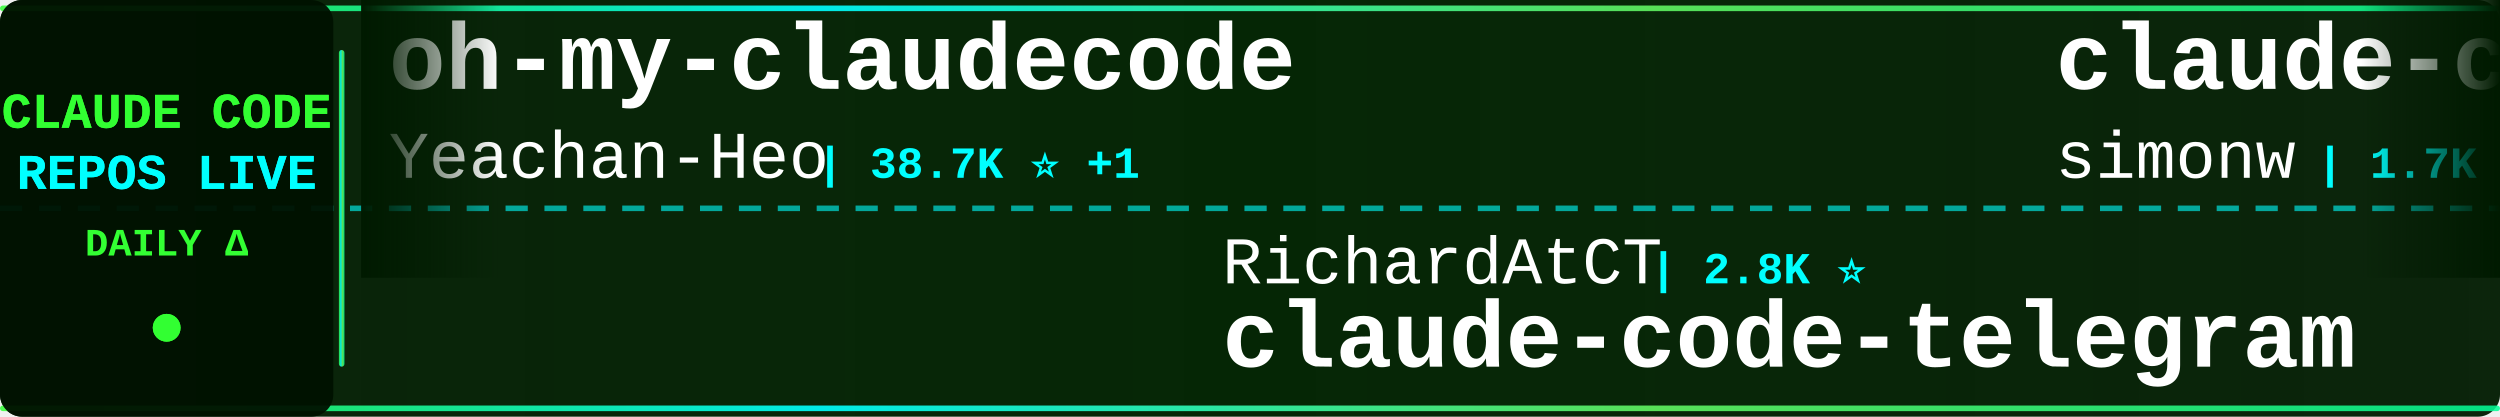
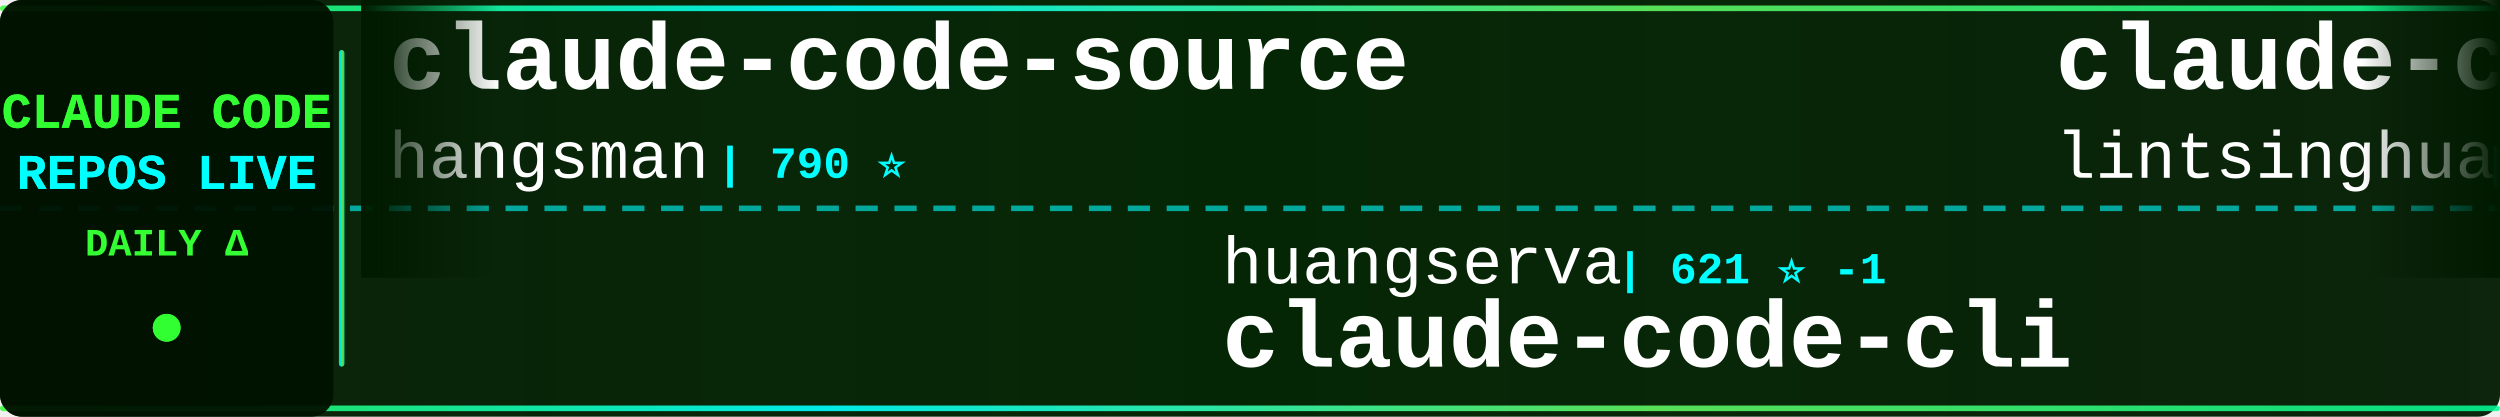
<svg xmlns="http://www.w3.org/2000/svg" width="900" height="150">
  <defs>
    <linearGradient id="tickerBg" x1="0%" y1="0%" x2="100%" y2="0%">
      <stop offset="0%" style="stop-color:#001a00;stop-opacity:0.95" />
      <stop offset="50%" style="stop-color:#002200;stop-opacity:0.98" />
      <stop offset="100%" style="stop-color:#001a00;stop-opacity:0.95" />
    </linearGradient>
    <linearGradient id="borderGrad" x1="0%" y1="0%" x2="100%" y2="0%">
      <stop offset="0%" style="stop-color:#33ff33;stop-opacity:0.85">
        <animate attributeName="stop-opacity" values="0.85;1;0.85" dur="2s" repeatCount="indefinite" />
      </stop>
      <stop offset="33%" style="stop-color:#00ffff;stop-opacity:0.9">
        <animate attributeName="stop-opacity" values="0.9;1;0.9" dur="2.2s" repeatCount="indefinite" />
      </stop>
      <stop offset="66%" style="stop-color:#66ff66;stop-opacity:0.85">
        <animate attributeName="stop-opacity" values="0.85;1;0.85" dur="1.8s" repeatCount="indefinite" />
      </stop>
      <stop offset="100%" style="stop-color:#00ff99;stop-opacity:0.85">
        <animate attributeName="stop-opacity" values="0.85;1;0.85" dur="2s" repeatCount="indefinite" />
      </stop>
    </linearGradient>
    <filter id="textGlow">
      <feGaussianBlur stdDeviation="0.1" result="coloredBlur" />
      <feMerge>
        <feMergeNode in="coloredBlur" />
        <feMergeNode in="SourceGraphic" />
      </feMerge>
    </filter>
    <filter id="metricGlow">
      <feGaussianBlur stdDeviation="0.2" result="coloredBlur" />
      <feMerge>
        <feMergeNode in="coloredBlur" />
        <feMergeNode in="SourceGraphic" />
      </feMerge>
    </filter>
    <linearGradient id="leftFade" x1="0%" y1="0%" x2="100%" y2="0%">
      <stop offset="0%" style="stop-color:#001a00;stop-opacity:1" />
      <stop offset="100%" style="stop-color:#001a00;stop-opacity:0" />
    </linearGradient>
    <linearGradient id="rightFade" x1="0%" y1="0%" x2="100%" y2="0%">
      <stop offset="0%" style="stop-color:#001a00;stop-opacity:0" />
      <stop offset="100%" style="stop-color:#001a00;stop-opacity:1" />
    </linearGradient>
  </defs>
  <rect width="900" height="150" fill="url(#tickerBg)" rx="8" />
  <rect x="0" y="2" width="900" height="2" fill="url(#borderGrad)" rx="1" />
  <rect x="0" y="146" width="900" height="2" fill="url(#borderGrad)" rx="1" />
  <line x1="0" y1="75" x2="900" y2="75" stroke="#00ffff" stroke-width="2" stroke-dasharray="8 6" opacity="0.6" />
  <rect x="0" y="0" width="120" height="150" fill="#001100" opacity="0.95" rx="8" />
  <text x="60" y="46" font-family="'Courier New', monospace" font-size="18" font-weight="bold" fill="#33ff33" text-anchor="middle" filter="url(#textGlow)">
    CLAUDE CODE
  </text>
  <text x="60" y="68" font-family="'Courier New', monospace" font-size="18" font-weight="bold" fill="#00ffff" text-anchor="middle" filter="url(#textGlow)">
    REPOS LIVE
  </text>
  <text x="60" y="92" font-family="'Courier New', monospace" font-size="14" font-weight="bold" fill="#33ff33" text-anchor="middle">
    DAILY Δ
  </text>
  <circle cx="60" cy="118" r="5" fill="#33ff33" filter="url(#metricGlow)">
    <animate attributeName="r" values="4;6;4" dur="1.5s" repeatCount="indefinite" />
    <animate attributeName="opacity" values="0.6;1;0.6" dur="1.5s" repeatCount="indefinite" />
  </circle>
  <rect x="122" y="18" width="2" height="114" fill="url(#borderGrad)" rx="1" />
  <clipPath id="tickerClip">
    <rect x="130" y="0" width="770" height="150" />
  </clipPath>
  <g clip-path="url(#tickerClip)">
    <g id="tickerItems">
      <animateTransform attributeName="transform" attributeType="XML" type="translate" from="0 0" to="-3000 0" dur="54s" repeatCount="indefinite" />
      <g transform="translate(0, 0)">
-         <text x="140" y="32" font-family="'Courier New', monospace" font-size="34" font-weight="bold" fill="#ffffff">oh-my-claudecode</text>
-         <text x="140" y="64" font-family="'Courier New', monospace" font-size="24" font-weight="normal" fill="#ffffff" opacity="1.0">Yeachan-Heo</text>
-         <text x="294" y="64" font-family="'Courier New', monospace" font-size="16" font-weight="bold" fill="#00ffff"> | 38.7K ⭐ +1</text>
+         <text x="140" y="32" font-family="'Courier New', monospace" font-size="34" font-weight="bold" fill="#ffffff">claude-code-source</text>
+         <text x="140" y="64" font-family="'Courier New', monospace" font-size="24" font-weight="normal" fill="#ffffff" opacity="1.0">hangsman</text>
+         <text x="258" y="64" font-family="'Courier New', monospace" font-size="16" font-weight="bold" fill="#00ffff"> | 790 ⭐</text>
      </g>
      <g transform="translate(300, 0)">
-         <text x="140" y="102" font-family="'Courier New', monospace" font-size="24" font-weight="normal" fill="#ffffff" opacity="1.0">RichardAtCT</text>
-         <text x="294" y="102" font-family="'Courier New', monospace" font-size="16" font-weight="bold" fill="#00ffff"> | 2.8K ⭐</text>
-         <text x="140" y="132" font-family="'Courier New', monospace" font-size="34" font-weight="bold" fill="#ffffff">claude-code-telegram</text>
+         <text x="140" y="102" font-family="'Courier New', monospace" font-size="24" font-weight="normal" fill="#ffffff" opacity="1.0">huangserva</text>
+         <text x="282" y="102" font-family="'Courier New', monospace" font-size="16" font-weight="bold" fill="#00ffff"> | 621 ⭐ -1</text>
+         <text x="140" y="132" font-family="'Courier New', monospace" font-size="34" font-weight="bold" fill="#ffffff">claude-code-cli</text>
      </g>
      <g transform="translate(600, 0)">
-         <text x="140" y="32" font-family="'Courier New', monospace" font-size="34" font-weight="bold" fill="#ffffff">claude-code-transcripts</text>
-         <text x="140" y="64" font-family="'Courier New', monospace" font-size="24" font-weight="normal" fill="#ffffff" opacity="1.0">simonw</text>
-         <text x="234" y="64" font-family="'Courier New', monospace" font-size="16" font-weight="bold" fill="#00ffff"> | 1.7K ⭐</text>
+         <text x="140" y="32" font-family="'Courier New', monospace" font-size="34" font-weight="bold" fill="#ffffff">claude-code-book</text>
+         <text x="140" y="64" font-family="'Courier New', monospace" font-size="24" font-weight="normal" fill="#ffffff" opacity="1.0">lintsinghua</text>
+         <text x="294" y="64" font-family="'Courier New', monospace" font-size="16" font-weight="bold" fill="#00ffff"> | 4.1K ⭐ -1</text>
      </g>
      <g transform="translate(900, 0)">
-         <text x="140" y="102" font-family="'Courier New', monospace" font-size="24" font-weight="normal" fill="#ffffff" opacity="1.0">musistudio</text>
-         <text x="282" y="102" font-family="'Courier New', monospace" font-size="16" font-weight="bold" fill="#00ffff"> | 36.8K ⭐ +4</text>
-         <text x="140" y="132" font-family="'Courier New', monospace" font-size="34" font-weight="bold" fill="#ffffff">claude-code-router</text>
-       </g>
-       <g transform="translate(1200, 0)">
-         <text x="140" y="32" font-family="'Courier New', monospace" font-size="34" font-weight="bold" fill="#ffffff">ralph-claude-code</text>
-         <text x="140" y="64" font-family="'Courier New', monospace" font-size="24" font-weight="normal" fill="#ffffff" opacity="1.0">frankbria</text>
-         <text x="270" y="64" font-family="'Courier New', monospace" font-size="16" font-weight="bold" fill="#00ffff"> | 9.6K ⭐</text>
-       </g>
-       <g transform="translate(1500, 0)">
-         <text x="140" y="102" font-family="'Courier New', monospace" font-size="24" font-weight="normal" fill="#ffffff" opacity="1.0">centminmod</text>
-         <text x="282" y="102" font-family="'Courier New', monospace" font-size="16" font-weight="bold" fill="#00ffff"> | 2.6K ⭐</text>
-         <text x="140" y="132" font-family="'Courier New', monospace" font-size="34" font-weight="bold" fill="#ffffff">my-claude-code-setup</text>
-       </g>
-       <g transform="translate(1800, 0)">
-         <text x="140" y="32" font-family="'Courier New', monospace" font-size="34" font-weight="bold" fill="#ffffff">collection-claude-code-s...</text>
-         <text x="140" y="64" font-family="'Courier New', monospace" font-size="24" font-weight="normal" fill="#ffffff" opacity="1.0">chauncygu</text>
-         <text x="270" y="64" font-family="'Courier New', monospace" font-size="16" font-weight="bold" fill="#00ffff"> | 2.8K ⭐</text>
-       </g>
-       <g transform="translate(2100, 0)">
-         <text x="140" y="102" font-family="'Courier New', monospace" font-size="24" font-weight="normal" fill="#ffffff" opacity="1.0">affaan-m</text>
-         <text x="258" y="102" font-family="'Courier New', monospace" font-size="16" font-weight="bold" fill="#00ffff"> | 241.7K ⭐ +39</text>
-         <text x="140" y="132" font-family="'Courier New', monospace" font-size="34" font-weight="bold" fill="#ffffff">ECC</text>
-       </g>
-       <g transform="translate(2400, 0)">
-         <text x="140" y="32" font-family="'Courier New', monospace" font-size="34" font-weight="bold" fill="#ffffff">claude-code-cli</text>
-         <text x="140" y="64" font-family="'Courier New', monospace" font-size="24" font-weight="normal" fill="#ffffff" opacity="1.0">huangserva</text>
-         <text x="282" y="64" font-family="'Courier New', monospace" font-size="16" font-weight="bold" fill="#00ffff"> | 622 ⭐</text>
-       </g>
-       <g transform="translate(2700, 0)">
        <text x="140" y="102" font-family="'Courier New', monospace" font-size="24" font-weight="normal" fill="#ffffff" opacity="1.0">darcyegb</text>
        <text x="258" y="102" font-family="'Courier New', monospace" font-size="16" font-weight="bold" fill="#00ffff"> | 760 ⭐</text>
        <text x="140" y="132" font-family="'Courier New', monospace" font-size="34" font-weight="bold" fill="#ffffff">ClaudeCodeAgents</text>
      </g>
+       <g transform="translate(1200, 0)">
+         <text x="140" y="32" font-family="'Courier New', monospace" font-size="34" font-weight="bold" fill="#ffffff">claude-code-webui</text>
+         <text x="140" y="64" font-family="'Courier New', monospace" font-size="24" font-weight="normal" fill="#ffffff" opacity="1.0">sugyan</text>
+         <text x="234" y="64" font-family="'Courier New', monospace" font-size="16" font-weight="bold" fill="#00ffff"> | 1.1K ⭐</text>
+       </g>
+       <g transform="translate(1500, 0)">
+         <text x="140" y="102" font-family="'Courier New', monospace" font-size="24" font-weight="normal" fill="#ffffff" opacity="1.0">chauncygu</text>
+         <text x="270" y="102" font-family="'Courier New', monospace" font-size="16" font-weight="bold" fill="#00ffff"> | 2.8K ⭐</text>
+         <text x="140" y="132" font-family="'Courier New', monospace" font-size="34" font-weight="bold" fill="#ffffff">collection-claude-code-s...</text>
+       </g>
+       <g transform="translate(1800, 0)">
+         <text x="140" y="32" font-family="'Courier New', monospace" font-size="34" font-weight="bold" fill="#ffffff">claude-code-system-promp...</text>
+         <text x="140" y="64" font-family="'Courier New', monospace" font-size="24" font-weight="normal" fill="#ffffff" opacity="1.0">Piebald-AI</text>
+         <text x="282" y="64" font-family="'Courier New', monospace" font-size="16" font-weight="bold" fill="#00ffff"> | 12.4K ⭐ +1</text>
+       </g>
+       <g transform="translate(2100, 0)">
+         <text x="140" y="102" font-family="'Courier New', monospace" font-size="24" font-weight="normal" fill="#ffffff" opacity="1.0">asgeirtj</text>
+         <text x="258" y="102" font-family="'Courier New', monospace" font-size="16" font-weight="bold" fill="#00ffff"> | 63.3K ⭐ +10</text>
+         <text x="140" y="132" font-family="'Courier New', monospace" font-size="34" font-weight="bold" fill="#ffffff">system_prompts_leaks</text>
+       </g>
+       <g transform="translate(2400, 0)">
+         <text x="140" y="32" font-family="'Courier New', monospace" font-size="34" font-weight="bold" fill="#ffffff">Dive-into-Claude-Code</text>
+         <text x="140" y="64" font-family="'Courier New', monospace" font-size="24" font-weight="normal" fill="#ffffff" opacity="1.0">VILA-Lab</text>
+         <text x="258" y="64" font-family="'Courier New', monospace" font-size="16" font-weight="bold" fill="#00ffff"> | 2.1K ⭐ +1</text>
+       </g>
+       <g transform="translate(2700, 0)">
+         <text x="140" y="102" font-family="'Courier New', monospace" font-size="24" font-weight="normal" fill="#ffffff" opacity="1.0">nicedreamzapp</text>
+         <text x="318" y="102" font-family="'Courier New', monospace" font-size="16" font-weight="bold" fill="#00ffff"> | 3.2K ⭐</text>
+         <text x="140" y="132" font-family="'Courier New', monospace" font-size="34" font-weight="bold" fill="#ffffff">claude-code-local</text>
+       </g>
      <g transform="translate(3000, 0)">
-         <text x="140" y="32" font-family="'Courier New', monospace" font-size="34" font-weight="bold" fill="#ffffff">oh-my-claudecode</text>
-         <text x="140" y="64" font-family="'Courier New', monospace" font-size="24" font-weight="normal" fill="#ffffff" opacity="1.0">Yeachan-Heo</text>
-         <text x="294" y="64" font-family="'Courier New', monospace" font-size="16" font-weight="bold" fill="#00ffff"> | 38.7K ⭐ +1</text>
+         <text x="140" y="32" font-family="'Courier New', monospace" font-size="34" font-weight="bold" fill="#ffffff">claude-code-source</text>
+         <text x="140" y="64" font-family="'Courier New', monospace" font-size="24" font-weight="normal" fill="#ffffff" opacity="1.0">hangsman</text>
+         <text x="258" y="64" font-family="'Courier New', monospace" font-size="16" font-weight="bold" fill="#00ffff"> | 790 ⭐</text>
      </g>
      <g transform="translate(3300, 0)">
-         <text x="140" y="102" font-family="'Courier New', monospace" font-size="24" font-weight="normal" fill="#ffffff" opacity="1.0">RichardAtCT</text>
-         <text x="294" y="102" font-family="'Courier New', monospace" font-size="16" font-weight="bold" fill="#00ffff"> | 2.8K ⭐</text>
-         <text x="140" y="132" font-family="'Courier New', monospace" font-size="34" font-weight="bold" fill="#ffffff">claude-code-telegram</text>
+         <text x="140" y="102" font-family="'Courier New', monospace" font-size="24" font-weight="normal" fill="#ffffff" opacity="1.0">huangserva</text>
+         <text x="282" y="102" font-family="'Courier New', monospace" font-size="16" font-weight="bold" fill="#00ffff"> | 621 ⭐ -1</text>
+         <text x="140" y="132" font-family="'Courier New', monospace" font-size="34" font-weight="bold" fill="#ffffff">claude-code-cli</text>
      </g>
      <g transform="translate(3600, 0)">
-         <text x="140" y="32" font-family="'Courier New', monospace" font-size="34" font-weight="bold" fill="#ffffff">claude-code-transcripts</text>
-         <text x="140" y="64" font-family="'Courier New', monospace" font-size="24" font-weight="normal" fill="#ffffff" opacity="1.0">simonw</text>
-         <text x="234" y="64" font-family="'Courier New', monospace" font-size="16" font-weight="bold" fill="#00ffff"> | 1.7K ⭐</text>
+         <text x="140" y="32" font-family="'Courier New', monospace" font-size="34" font-weight="bold" fill="#ffffff">claude-code-book</text>
+         <text x="140" y="64" font-family="'Courier New', monospace" font-size="24" font-weight="normal" fill="#ffffff" opacity="1.0">lintsinghua</text>
+         <text x="294" y="64" font-family="'Courier New', monospace" font-size="16" font-weight="bold" fill="#00ffff"> | 4.1K ⭐ -1</text>
      </g>
      <g transform="translate(3900, 0)">
-         <text x="140" y="102" font-family="'Courier New', monospace" font-size="24" font-weight="normal" fill="#ffffff" opacity="1.0">musistudio</text>
-         <text x="282" y="102" font-family="'Courier New', monospace" font-size="16" font-weight="bold" fill="#00ffff"> | 36.8K ⭐ +4</text>
-         <text x="140" y="132" font-family="'Courier New', monospace" font-size="34" font-weight="bold" fill="#ffffff">claude-code-router</text>
+         <text x="140" y="102" font-family="'Courier New', monospace" font-size="24" font-weight="normal" fill="#ffffff" opacity="1.0">darcyegb</text>
+         <text x="258" y="102" font-family="'Courier New', monospace" font-size="16" font-weight="bold" fill="#00ffff"> | 760 ⭐</text>
+         <text x="140" y="132" font-family="'Courier New', monospace" font-size="34" font-weight="bold" fill="#ffffff">ClaudeCodeAgents</text>
      </g>
    </g>
  </g>
  <rect x="130" y="0" width="50" height="100" fill="url(#leftFade)" />
  <rect x="850" y="0" width="50" height="100" fill="url(#rightFade)" />
</svg>
